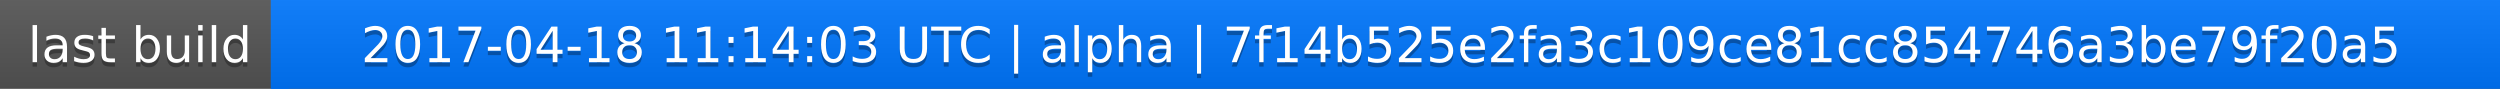
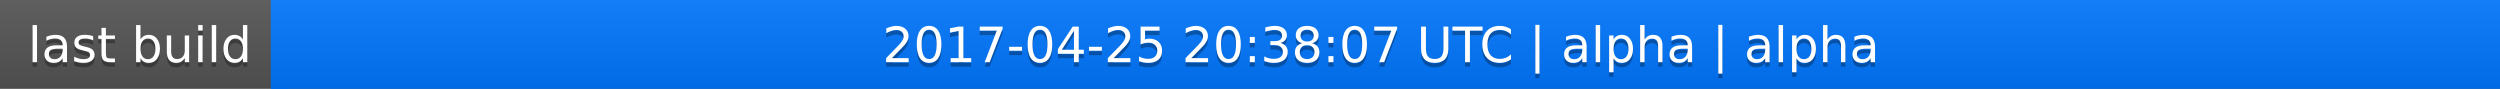
<svg xmlns="http://www.w3.org/2000/svg" width="563" height="20">
  <linearGradient id="a" x2="0" y2="100%">
    <stop offset="0" stop-color="#bbb" stop-opacity=".1" />
    <stop offset="1" stop-opacity=".1" />
  </linearGradient>
  <rect rx="0" width="563" height="20" fill="#555" />
  <rect rx="0" x="61" width="502" height="20" fill="#07f" />
  <path fill="#07f" d="M61 0h4v20h-4z" />
  <rect rx="0" width="563" height="20" fill="url(#a)" />
  <g fill="#fff" text-anchor="middle" font-family="DejaVu Sans,Verdana,Geneva,sans-serif" font-size="11">
    <text x="31.5" y="15" fill="#010101" fill-opacity=".3">last build</text>
    <text x="31.5" y="14">last build</text>
-     <text x="311" y="15" fill="#010101" fill-opacity=".3">2017-04-18 11:14:03 UTC | alpha | 7f14b525e2fa3c109ce81cc854746a3be79f20a5</text>
-     <text x="311" y="14">2017-04-18 11:14:03 UTC | alpha | 7f14b525e2fa3c109ce81cc854746a3be79f20a5</text>
+     <text x="311" y="15" fill="#010101" fill-opacity=".3">2017-04-25 20:38:07 UTC | alpha | alpha</text>
+     <text x="311" y="14">2017-04-25 20:38:07 UTC | alpha | alpha</text>
  </g>
</svg>
